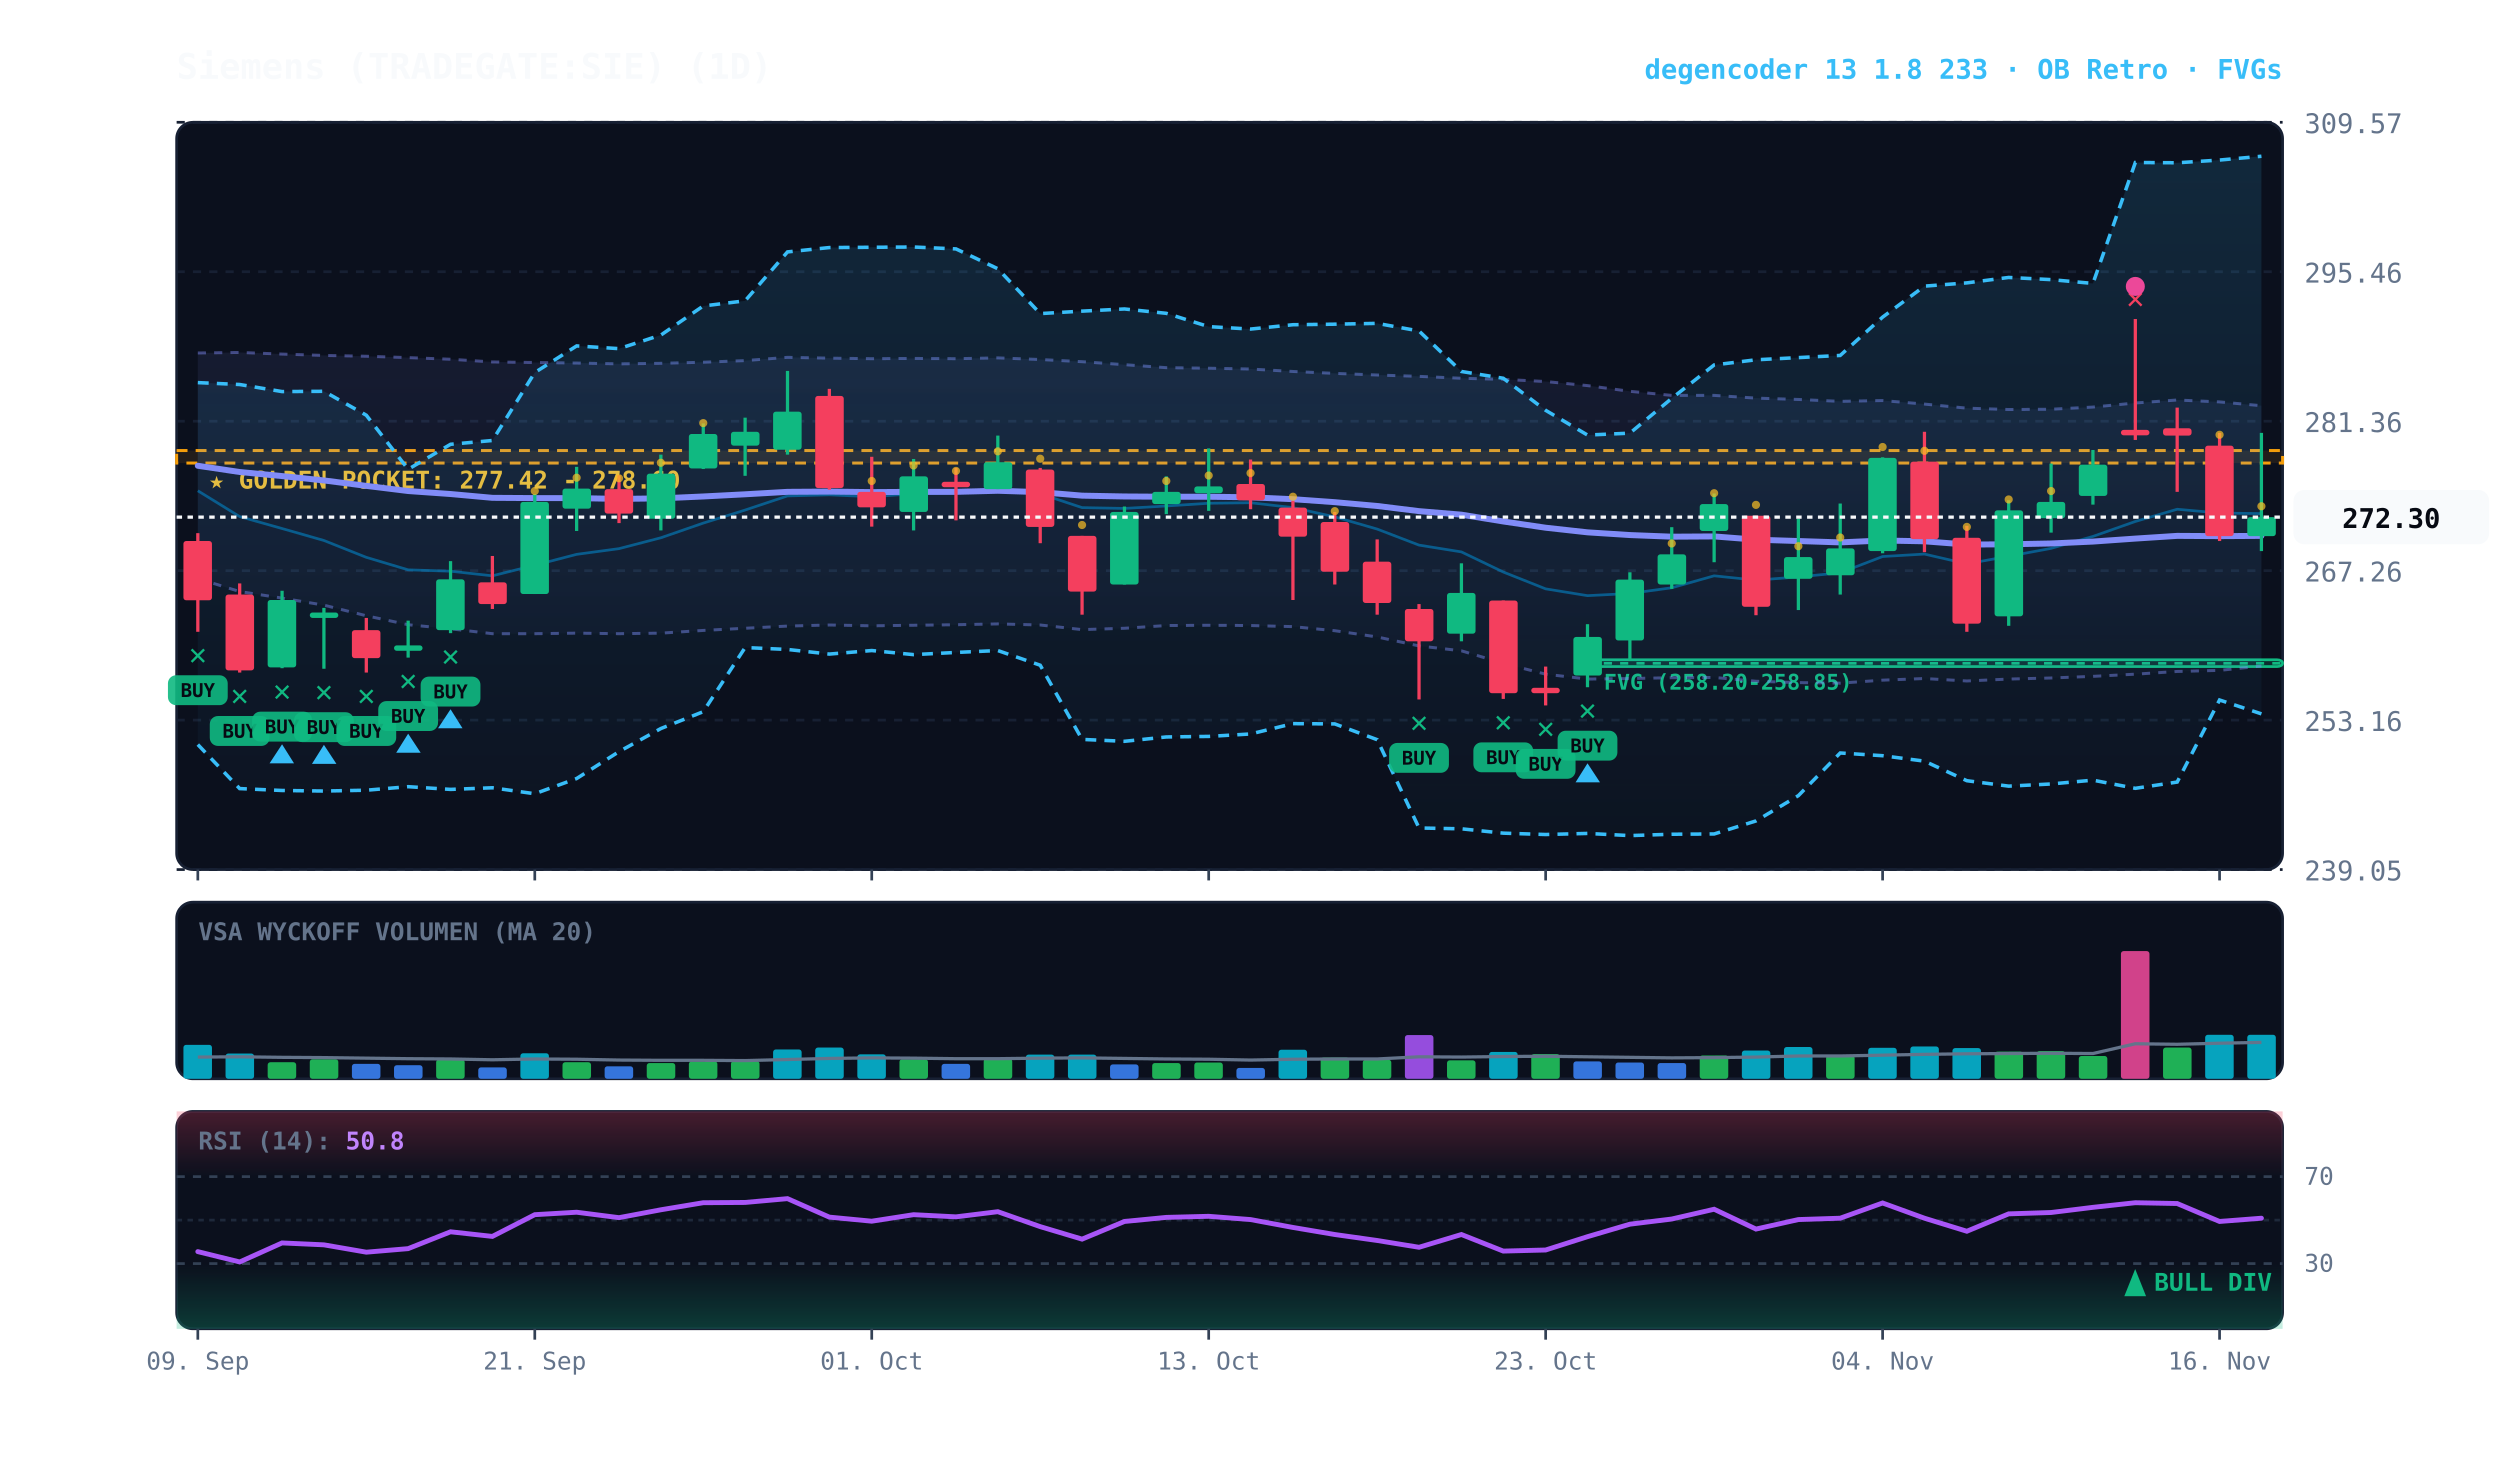
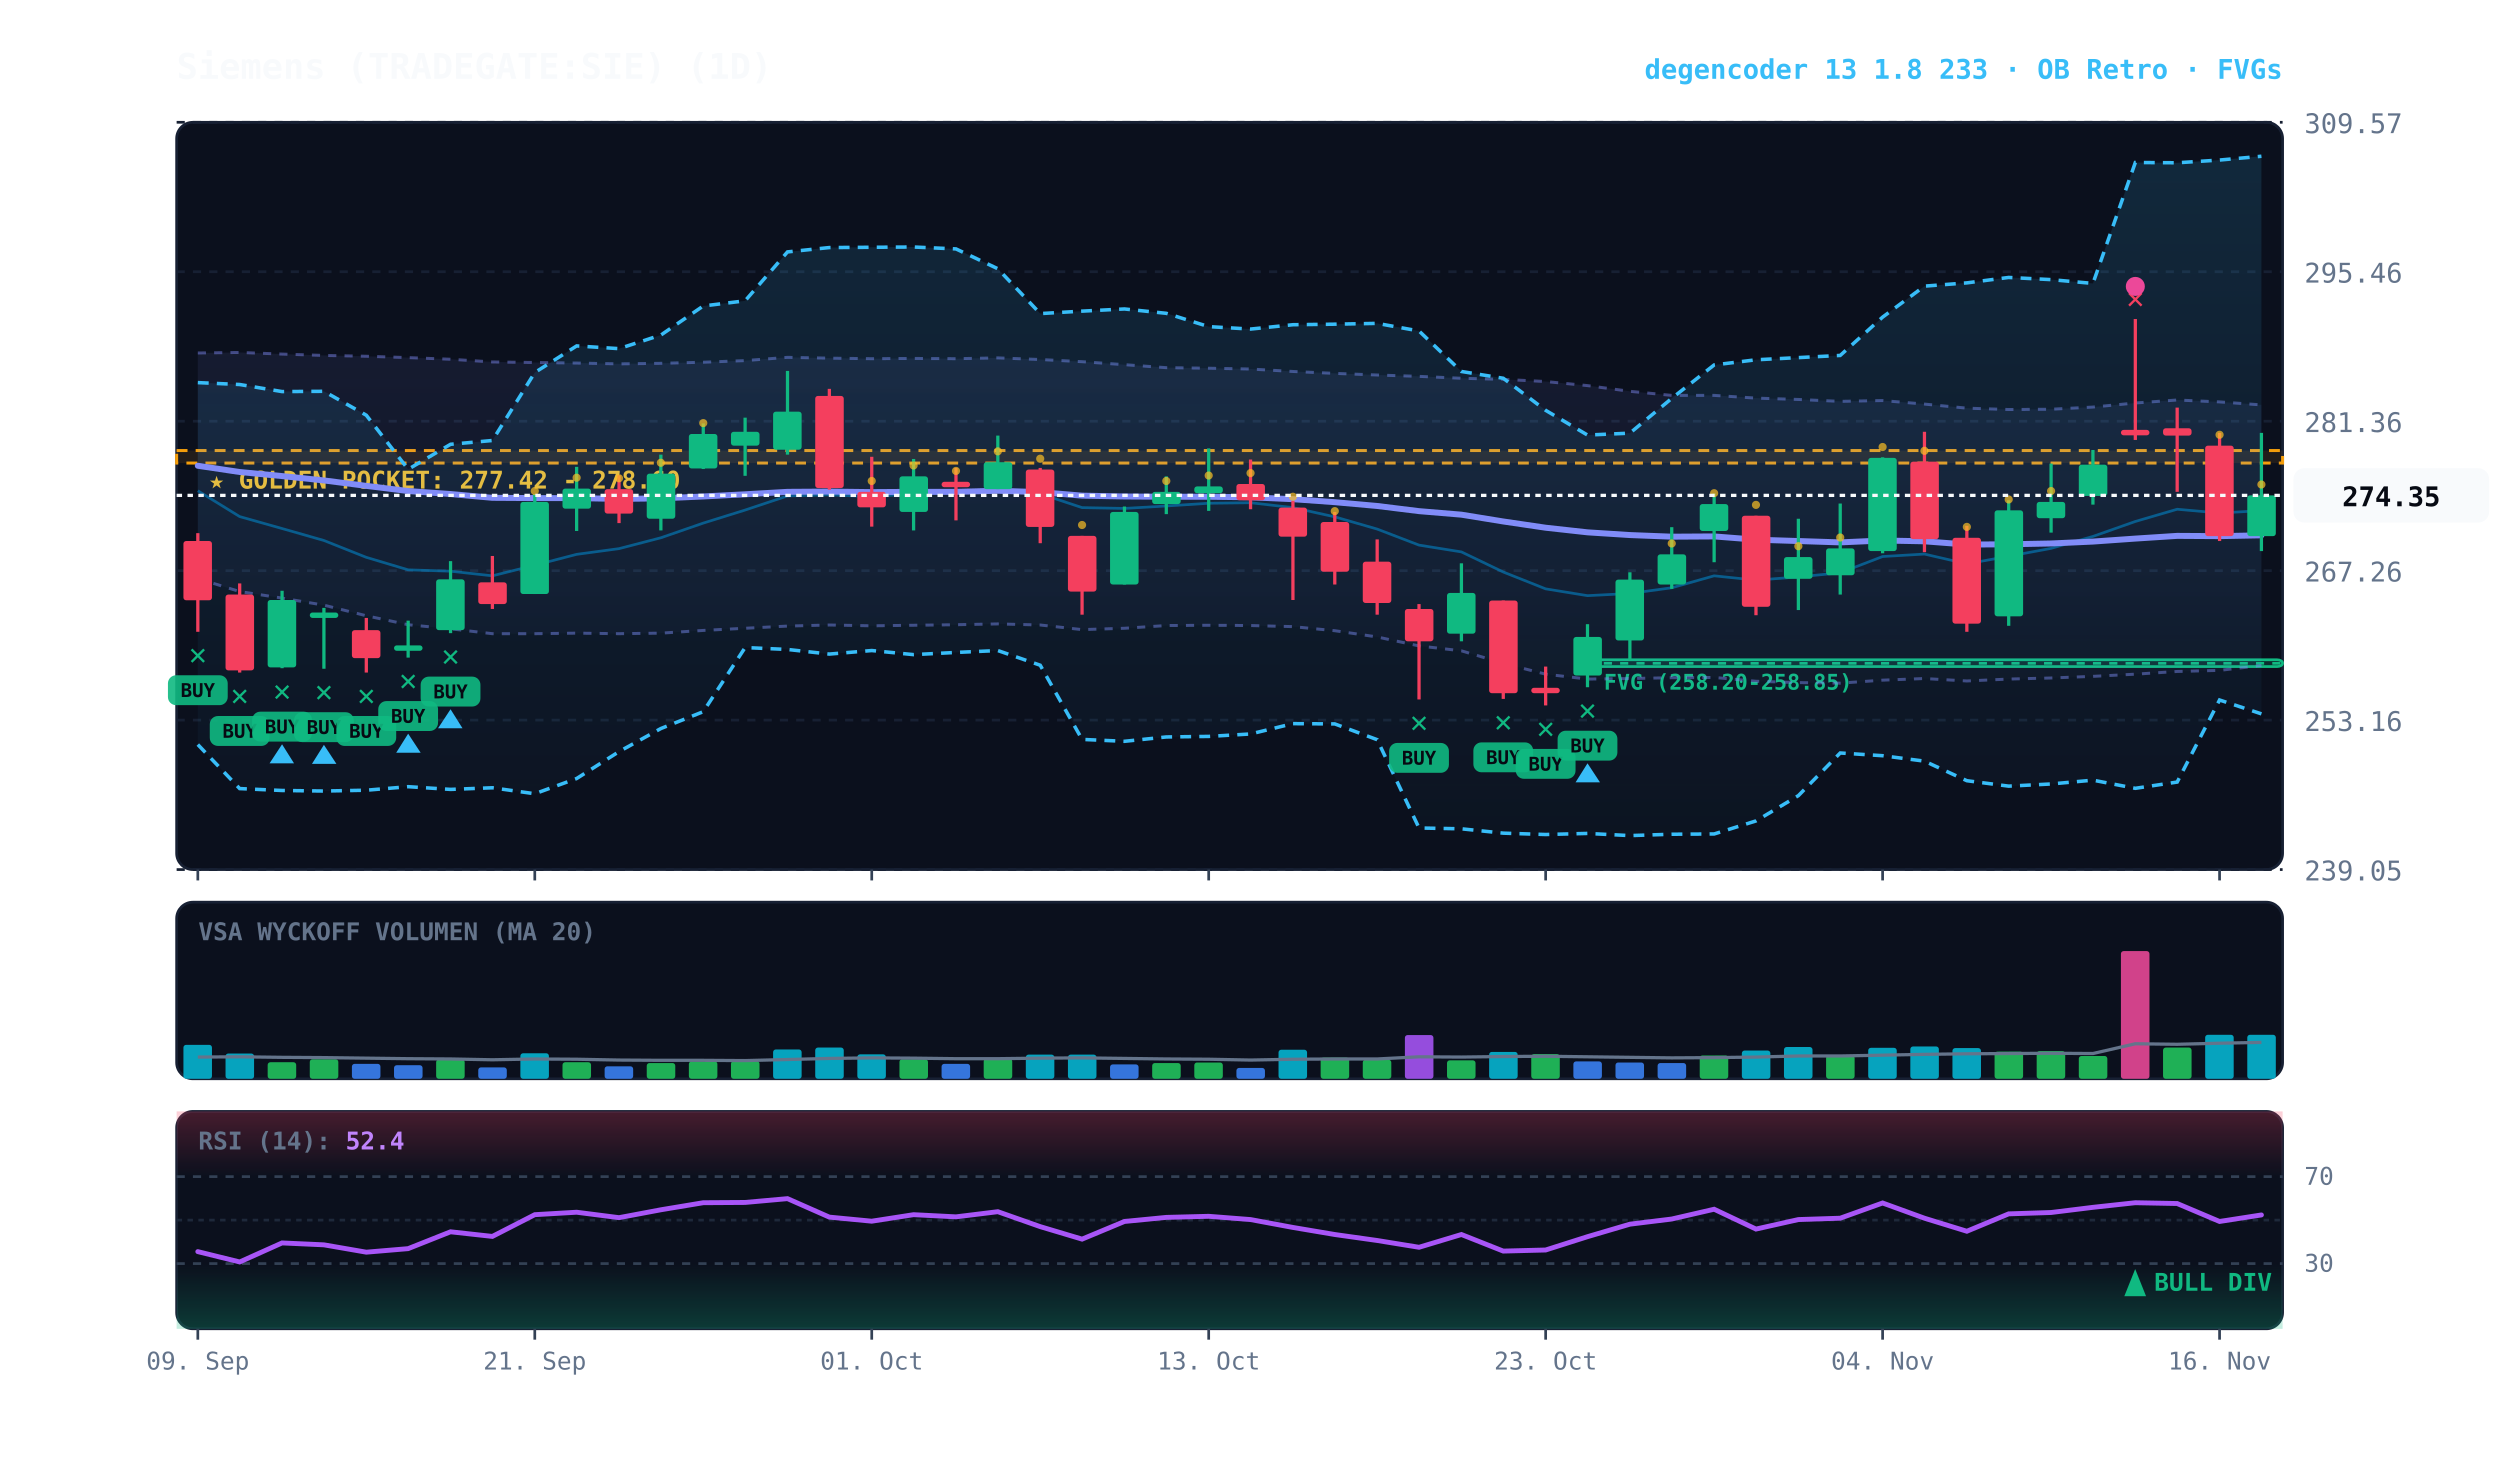
<svg xmlns="http://www.w3.org/2000/svg" viewBox="0 0 920 540" width="100%" height="100%" style="background:#070a13; font-family:'JetBrains Mono', monospace;">
  <defs>
    <linearGradient id="cloud-grad" x1="0%" y1="0%" x2="0%" y2="100%">
      <stop offset="0%" stop-color="#38bdf8" stop-opacity="0.14" />
      <stop offset="100%" stop-color="#38bdf8" stop-opacity="0.02" />
    </linearGradient>
    <linearGradient id="rfe-cloud" x1="0%" y1="0%" x2="0%" y2="100%">
      <stop offset="0%" stop-color="#818cf8" stop-opacity="0.09" />
      <stop offset="100%" stop-color="#818cf8" stop-opacity="0.02" />
    </linearGradient>
    <linearGradient id="rsi-overbought" x1="0%" y1="0%" x2="0%" y2="100%">
      <stop offset="0%" stop-color="#f43f5e" stop-opacity="0.25" />
      <stop offset="100%" stop-color="#f43f5e" stop-opacity="0.0" />
    </linearGradient>
    <linearGradient id="rsi-oversold" x1="0%" y1="0%" x2="0%" y2="100%">
      <stop offset="0%" stop-color="#10b981" stop-opacity="0.0" />
      <stop offset="100%" stop-color="#10b981" stop-opacity="0.25" />
    </linearGradient>
  </defs>
  <rect x="65" y="45" width="775" height="275" fill="#0b101d" rx="6" stroke="#172033" stroke-width="1" />
  <rect x="65" y="332" width="775" height="65" fill="#0b101d" rx="6" stroke="#172033" stroke-width="1" />
  <rect x="65" y="409" width="775" height="80" fill="#0b101d" rx="6" stroke="#172033" stroke-width="1" />
  <line x1="65" y1="320.0" x2="840" y2="320.0" stroke="#172033" stroke-dasharray="3,3" stroke-width="1" />
  <text x="848" y="324.0" fill="#64748b" font-size="10" text-anchor="start">239.05</text>
  <line x1="65" y1="265.0" x2="840" y2="265.0" stroke="#172033" stroke-dasharray="3,3" stroke-width="1" />
  <text x="848" y="269.0" fill="#64748b" font-size="10" text-anchor="start">253.16</text>
  <line x1="65" y1="210.0" x2="840" y2="210.0" stroke="#172033" stroke-dasharray="3,3" stroke-width="1" />
  <text x="848" y="214.0" fill="#64748b" font-size="10" text-anchor="start">267.26</text>
  <line x1="65" y1="155.0" x2="840" y2="155.0" stroke="#172033" stroke-dasharray="3,3" stroke-width="1" />
  <text x="848" y="159.0" fill="#64748b" font-size="10" text-anchor="start">281.36</text>
  <line x1="65" y1="100.0" x2="840" y2="100.0" stroke="#172033" stroke-dasharray="3,3" stroke-width="1" />
  <text x="848" y="104.0" fill="#64748b" font-size="10" text-anchor="start">295.46</text>
  <line x1="65" y1="45.0" x2="840" y2="45.0" stroke="#172033" stroke-dasharray="3,3" stroke-width="1" />
  <text x="848" y="49.0" fill="#64748b" font-size="10" text-anchor="start">309.57</text>
  <rect x="65" y="165.8" width="775" height="4.6" fill="rgba(245, 158, 11, 0.10)" stroke="#f59e0b" stroke-dasharray="4,3" stroke-width="1.1" />
  <text x="77" y="179.8" fill="#fbbf24" font-size="9" font-weight="bold">★ GOLDEN POCKET: 277.42 - 278.60</text>
  <rect x="584.2" y="242.8" width="255.8" height="2.5" fill="rgba(16, 185, 129, 0.18)" stroke="#10b981" stroke-width="1" rx="2" />
  <line x1="584.2" y1="244.1" x2="840" y2="244.1" stroke="#10b981" stroke-dasharray="3,3" stroke-width="1" />
  <text x="590.2" y="253.8" fill="#10b981" font-size="8" font-weight="bold">FVG (258.20-258.85)</text>
-   <polygon points="72.8,129.9 88.2,129.7 103.8,130.3 119.2,130.8 134.8,131.1 150.2,131.6 165.8,132.2 181.2,133.2 196.8,133.4 212.2,133.6 227.8,133.9 243.2,133.7 258.8,133.3 274.2,132.7 289.8,131.5 305.2,131.8 320.8,132.0 336.2,131.9 351.8,132.0 367.2,131.7 382.8,132.3 398.2,133.1 413.8,134.2 429.2,135.3 444.8,135.5 460.2,135.8 475.8,136.7 491.2,137.4 506.8,138.0 522.2,138.5 537.8,139.2 553.2,139.6 568.8,140.4 584.2,141.9 599.8,144.0 615.2,145.5 630.8,145.5 646.2,146.5 661.8,147.0 677.2,147.7 692.8,147.4 708.2,148.7 723.8,150.2 739.2,150.7 754.8,150.6 770.2,149.8 785.8,148.3 801.2,147.2 816.8,147.9 832.2,149.3 832.2,245.1 816.8,246.7 801.2,247.1 785.8,248.1 770.2,248.9 754.8,249.5 739.2,249.9 723.8,250.6 708.2,249.7 692.8,250.3 677.2,251.4 661.8,251.2 646.2,250.7 630.8,249.3 615.2,249.4 599.8,249.7 584.2,249.9 568.8,248.1 553.2,244.1 537.8,239.5 522.2,237.7 506.8,234.4 491.2,232.1 475.8,230.6 460.2,230.2 444.8,230.1 429.2,230.2 413.8,231.2 398.2,231.7 382.8,230.0 367.2,229.6 351.8,229.9 336.2,230.1 320.8,230.3 305.2,230.0 289.8,230.4 274.2,231.2 258.8,232.0 243.2,233.0 227.8,233.2 212.2,233.0 196.8,233.2 181.2,233.2 165.8,231.4 150.2,229.9 134.8,226.6 119.2,222.7 103.8,220.1 88.2,217.7 72.8,212.9" fill="url(#rfe-cloud)" />
-   <polyline points="72.8,129.9 88.2,129.7 103.8,130.3 119.2,130.8 134.8,131.1 150.2,131.6 165.8,132.2 181.2,133.2 196.8,133.4 212.2,133.6 227.8,133.9 243.2,133.7 258.8,133.3 274.2,132.7 289.8,131.5 305.2,131.8 320.8,132.0 336.2,131.9 351.8,132.0 367.2,131.7 382.8,132.3 398.2,133.1 413.8,134.2 429.2,135.3 444.8,135.5 460.2,135.8 475.8,136.7 491.2,137.4 506.8,138.0 522.2,138.5 537.8,139.2 553.2,139.6 568.8,140.4 584.2,141.9 599.8,144.0 615.2,145.5 630.8,145.5 646.2,146.5 661.8,147.0 677.2,147.7 692.8,147.4 708.2,148.7 723.8,150.2 739.2,150.7 754.8,150.6 770.2,149.8 785.8,148.3 801.2,147.2 816.8,147.9 832.2,149.3" fill="none" stroke="#818cf8" stroke-width="1.1" stroke-opacity="0.45" stroke-dasharray="3,3" />
-   <polyline points="72.8,212.9 88.2,217.7 103.8,220.1 119.2,222.7 134.8,226.6 150.2,229.9 165.8,231.4 181.2,233.2 196.8,233.2 212.2,233.0 227.8,233.2 243.2,233.0 258.8,232.0 274.2,231.2 289.8,230.4 305.2,230.0 320.8,230.3 336.2,230.1 351.8,229.9 367.2,229.6 382.8,230.0 398.2,231.7 413.8,231.2 429.2,230.2 444.8,230.1 460.2,230.2 475.8,230.6 491.2,232.1 506.8,234.4 522.2,237.7 537.8,239.5 553.2,244.1 568.8,248.1 584.2,249.9 599.8,249.7 615.2,249.4 630.8,249.3 646.2,250.7 661.8,251.2 677.2,251.4 692.8,250.3 708.2,249.7 723.8,250.6 739.2,249.9 754.8,249.5 770.2,248.9 785.8,248.1 801.2,247.1 816.8,246.7 832.2,245.1" fill="none" stroke="#818cf8" stroke-width="1.1" stroke-opacity="0.45" stroke-dasharray="3,3" />
+   <polygon points="72.8,129.9 88.2,129.7 103.8,130.3 119.2,130.8 134.8,131.1 150.2,131.6 165.8,132.2 181.2,133.2 196.8,133.4 212.2,133.6 227.8,133.9 243.2,133.7 258.8,133.3 274.2,132.7 289.8,131.5 305.2,131.8 320.8,132.0 336.2,131.9 351.8,132.0 367.2,131.7 382.8,132.3 398.2,133.1 413.8,134.2 429.2,135.3 444.8,135.5 460.2,135.8 475.8,136.7 491.2,137.4 506.8,138.0 522.2,138.5 537.8,139.2 553.2,139.6 568.8,140.4 584.2,141.9 599.8,144.0 615.2,145.5 630.8,145.5 646.2,146.5 661.8,147.0 677.2,147.7 692.8,147.4 708.2,148.7 723.8,150.2 739.2,150.7 754.8,150.6 770.2,149.8 785.8,148.3 801.2,147.2 816.8,147.9 832.2,149.0 832.2,244.9 816.8,246.7 801.2,247.1 785.8,248.1 770.2,248.9 754.8,249.5 739.2,249.9 723.8,250.6 708.2,249.7 692.8,250.3 677.2,251.4 661.8,251.2 646.2,250.7 630.8,249.3 615.2,249.4 599.8,249.7 584.2,249.9 568.8,248.1 553.2,244.1 537.8,239.5 522.2,237.7 506.8,234.4 491.2,232.1 475.8,230.6 460.2,230.2 444.8,230.1 429.2,230.2 413.8,231.2 398.2,231.7 382.8,230.0 367.2,229.6 351.8,229.9 336.2,230.1 320.8,230.3 305.2,230.0 289.8,230.4 274.2,231.2 258.8,232.0 243.2,233.0 227.8,233.2 212.2,233.0 196.8,233.2 181.2,233.2 165.8,231.4 150.2,229.9 134.8,226.6 119.2,222.7 103.8,220.1 88.2,217.7 72.8,212.9" fill="url(#rfe-cloud)" />
+   <polyline points="72.8,129.9 88.2,129.7 103.8,130.3 119.2,130.8 134.8,131.1 150.2,131.6 165.8,132.2 181.2,133.2 196.8,133.4 212.2,133.6 227.8,133.9 243.2,133.7 258.8,133.3 274.2,132.7 289.8,131.5 305.2,131.8 320.8,132.0 336.2,131.9 351.8,132.0 367.2,131.7 382.8,132.3 398.2,133.1 413.8,134.2 429.2,135.3 444.8,135.5 460.2,135.8 475.8,136.7 491.2,137.4 506.8,138.0 522.2,138.5 537.8,139.2 553.2,139.6 568.8,140.4 584.2,141.9 599.8,144.0 615.2,145.5 630.8,145.5 646.2,146.5 661.8,147.0 677.2,147.7 692.8,147.4 708.2,148.7 723.8,150.2 739.2,150.7 754.8,150.6 770.2,149.8 785.8,148.3 801.2,147.2 816.8,147.9 832.2,149.0" fill="none" stroke="#818cf8" stroke-width="1.1" stroke-opacity="0.45" stroke-dasharray="3,3" />
+   <polyline points="72.8,212.9 88.2,217.7 103.8,220.1 119.2,222.7 134.8,226.6 150.2,229.9 165.8,231.4 181.2,233.2 196.8,233.2 212.2,233.0 227.8,233.2 243.2,233.0 258.8,232.0 274.2,231.2 289.8,230.4 305.2,230.0 320.8,230.3 336.2,230.1 351.8,229.9 367.2,229.6 382.8,230.0 398.2,231.7 413.8,231.2 429.2,230.2 444.8,230.1 460.2,230.2 475.8,230.6 491.2,232.1 506.8,234.4 522.2,237.7 537.8,239.5 553.2,244.1 568.8,248.1 584.2,249.9 599.8,249.7 615.2,249.4 630.8,249.3 646.2,250.7 661.8,251.2 677.2,251.4 692.8,250.3 708.2,249.7 723.8,250.6 739.2,249.9 754.8,249.5 770.2,248.9 785.8,248.1 801.2,247.1 816.8,246.7 832.2,244.9" fill="none" stroke="#818cf8" stroke-width="1.1" stroke-opacity="0.45" stroke-dasharray="3,3" />
  <polygon points="72.8,140.8 88.2,141.5 103.8,144.1 119.2,144.0 134.8,152.8 150.2,172.7 165.8,163.5 181.2,162.1 196.8,137.1 212.2,127.3 227.8,128.3 243.2,123.3 258.8,112.6 274.2,110.7 289.8,92.7 305.2,91.1 320.8,91.0 336.2,90.9 351.8,91.6 367.2,98.9 382.8,115.4 398.2,114.5 413.8,113.7 429.2,115.3 444.8,120.2 460.2,121.1 475.8,119.5 491.2,119.3 506.8,119.0 522.2,121.8 537.8,136.7 553.2,139.2 568.8,151.0 584.2,160.1 599.8,159.4 615.2,146.6 630.8,134.3 646.2,132.4 661.8,131.6 677.2,130.8 692.8,116.7 708.2,105.3 723.8,104.1 739.2,102.1 754.8,102.9 770.2,104.3 785.8,59.8 801.2,59.9 816.8,58.9 832.2,57.5 832.2,262.7 816.8,257.6 801.2,287.8 785.8,290.1 770.2,287.1 754.8,288.5 739.2,289.3 723.8,287.3 708.2,280.1 692.8,278.1 677.2,277.1 661.8,292.8 646.2,302.1 630.8,306.9 615.2,307.0 599.8,307.5 584.2,306.7 568.8,307.1 553.2,306.6 537.8,305.0 522.2,304.7 506.8,272.2 491.2,266.4 475.8,266.3 460.2,270.1 444.8,271.0 429.2,271.2 413.8,272.8 398.2,272.1 382.8,244.8 367.2,239.4 351.8,240.1 336.2,240.9 320.8,239.4 305.2,240.7 289.8,239.0 274.2,238.3 258.8,261.9 243.2,268.1 227.8,276.6 212.2,286.5 196.8,292.1 181.2,289.9 165.8,290.5 150.2,289.5 134.8,290.8 119.2,291.1 103.8,290.9 88.2,290.2 72.8,274.0" fill="url(#cloud-grad)" />
  <polyline points="72.8,140.8 88.2,141.5 103.8,144.1 119.2,144.0 134.8,152.8 150.2,172.7 165.8,163.5 181.2,162.1 196.8,137.1 212.2,127.3 227.8,128.3 243.2,123.3 258.8,112.6 274.2,110.7 289.8,92.7 305.2,91.1 320.8,91.0 336.2,90.9 351.8,91.6 367.2,98.9 382.8,115.4 398.2,114.5 413.8,113.7 429.2,115.3 444.8,120.2 460.2,121.1 475.8,119.5 491.2,119.3 506.8,119.0 522.2,121.8 537.8,136.7 553.2,139.2 568.8,151.0 584.2,160.1 599.8,159.4 615.2,146.6 630.8,134.3 646.2,132.4 661.8,131.6 677.2,130.8 692.8,116.7 708.2,105.3 723.8,104.1 739.2,102.1 754.8,102.9 770.2,104.3 785.8,59.8 801.2,59.9 816.8,58.9 832.2,57.5" fill="none" stroke="#38bdf8" stroke-width="1.3" stroke-dasharray="4,3" />
  <polyline points="72.8,274.0 88.2,290.2 103.8,290.9 119.2,291.1 134.8,290.8 150.2,289.5 165.8,290.5 181.2,289.9 196.8,292.1 212.2,286.5 227.8,276.6 243.2,268.1 258.8,261.9 274.2,238.3 289.8,239.0 305.2,240.7 320.8,239.4 336.2,240.9 351.8,240.1 367.2,239.4 382.8,244.8 398.2,272.1 413.8,272.8 429.2,271.2 444.8,271.0 460.2,270.1 475.8,266.3 491.2,266.4 506.8,272.2 522.2,304.7 537.8,305.0 553.2,306.6 568.8,307.1 584.2,306.7 599.8,307.5 615.2,307.0 630.8,306.9 646.2,302.1 661.8,292.8 677.2,277.1 692.8,278.1 708.2,280.1 723.8,287.3 739.2,289.3 754.8,288.5 770.2,287.1 785.8,290.1 801.2,287.8 816.8,257.6 832.2,262.7" fill="none" stroke="#38bdf8" stroke-width="1.3" stroke-dasharray="4,3" />
-   <polyline points="72.8,180.6 88.2,190.1 103.8,194.5 119.2,198.9 134.8,205.1 150.2,209.7 165.8,210.2 181.2,211.9 196.8,208.0 212.2,204.0 227.8,201.9 243.2,197.9 258.8,192.5 274.2,187.7 289.8,182.5 305.2,182.1 320.8,182.8 336.2,181.7 351.8,181.3 367.2,179.7 382.8,181.7 398.2,186.8 413.8,187.1 429.2,186.2 444.8,185.2 460.2,185.0 475.8,186.8 491.2,190.2 506.8,194.7 522.2,200.6 537.8,203.1 553.2,210.5 568.8,216.7 584.2,219.2 599.8,218.4 615.2,216.3 630.8,211.9 646.2,213.5 661.8,212.3 677.2,210.8 692.8,204.8 708.2,203.9 723.8,207.5 739.2,204.7 754.8,201.8 770.2,197.4 785.8,191.9 801.2,187.4 816.8,188.8 832.2,189.0" fill="none" stroke="#0284c7" stroke-width="1.0" stroke-opacity="0.6" />
-   <polyline points="72.8,171.4 88.2,173.7 103.8,175.2 119.2,176.8 134.8,178.8 150.2,180.7 165.8,181.8 181.2,183.2 196.8,183.3 212.2,183.3 227.8,183.6 243.2,183.4 258.8,182.7 274.2,181.9 289.8,181.0 305.2,180.9 320.8,181.1 336.2,181.0 351.8,181.0 367.2,180.6 382.8,181.1 398.2,182.4 413.8,182.7 429.2,182.8 444.8,182.8 460.2,183.0 475.8,183.7 491.2,184.8 506.8,186.2 522.2,188.1 537.8,189.4 553.2,191.9 568.8,194.2 584.2,195.9 599.8,196.9 615.2,197.5 630.8,197.4 646.2,198.6 661.8,199.1 677.2,199.6 692.8,198.9 708.2,199.2 723.8,200.4 739.2,200.3 754.8,200.0 770.2,199.3 785.8,198.2 801.2,197.2 816.8,197.3 832.2,197.2" fill="none" stroke="#818cf8" stroke-width="2.2" stroke-linecap="round" />
+   <polyline points="72.8,180.6 88.2,190.1 103.8,194.5 119.2,198.9 134.8,205.1 150.2,209.7 165.8,210.2 181.2,211.9 196.8,208.0 212.2,204.0 227.8,201.9 243.2,197.9 258.8,192.5 274.2,187.7 289.8,182.5 305.2,182.1 320.8,182.8 336.2,181.7 351.8,181.3 367.2,179.7 382.8,181.7 398.2,186.8 413.8,187.1 429.2,186.2 444.8,185.2 460.2,185.0 475.8,186.8 491.2,190.2 506.8,194.7 522.2,200.6 537.8,203.1 553.2,210.5 568.8,216.7 584.2,219.2 599.8,218.4 615.2,216.3 630.8,211.9 646.2,213.5 661.8,212.3 677.2,210.8 692.8,204.8 708.2,203.9 723.8,207.5 739.2,204.7 754.8,201.8 770.2,197.4 785.8,191.9 801.2,187.4 816.8,188.8 832.2,187.9" fill="none" stroke="#0284c7" stroke-width="1.0" stroke-opacity="0.6" />
+   <polyline points="72.8,171.4 88.2,173.7 103.8,175.2 119.2,176.8 134.8,178.8 150.2,180.7 165.8,181.8 181.2,183.2 196.8,183.3 212.2,183.3 227.8,183.6 243.2,183.4 258.8,182.7 274.2,181.9 289.8,181.0 305.2,180.9 320.8,181.1 336.2,181.0 351.8,181.0 367.2,180.6 382.8,181.1 398.2,182.4 413.8,182.7 429.2,182.8 444.8,182.8 460.2,183.0 475.8,183.7 491.2,184.8 506.8,186.2 522.2,188.1 537.8,189.4 553.2,191.9 568.8,194.2 584.2,195.9 599.8,196.9 615.2,197.5 630.8,197.4 646.2,198.6 661.8,199.1 677.2,199.6 692.8,198.9 708.2,199.2 723.8,200.4 739.2,200.3 754.8,200.0 770.2,199.3 785.8,198.2 801.2,197.2 816.8,197.3 832.2,197.0" fill="none" stroke="#818cf8" stroke-width="2.2" stroke-linecap="round" />
  <line x1="72.8" y1="196.2" x2="72.8" y2="232.5" stroke="#f43f5e" stroke-width="1.2" />
  <rect x="67.5" y="199.1" width="10.5" height="21.8" fill="#f43f5e" rx="1" />
  <text x="72.8" y="244.5" fill="#10b981" font-size="11" font-weight="bold" text-anchor="middle">✕</text>
  <rect x="61.8" y="248.5" width="22" height="11" fill="#10b981" rx="3" opacity="0.9" />
  <text x="72.8" y="256.5" fill="#070a13" font-size="7" font-weight="bold" text-anchor="middle">BUY</text>
  <line x1="88.2" y1="214.7" x2="88.2" y2="247.5" stroke="#f43f5e" stroke-width="1.2" />
  <rect x="83.0" y="218.8" width="10.5" height="27.9" fill="#f43f5e" rx="1" />
  <text x="88.2" y="259.5" fill="#10b981" font-size="11" font-weight="bold" text-anchor="middle">✕</text>
  <rect x="77.2" y="263.5" width="22" height="11" fill="#10b981" rx="3" opacity="0.9" />
  <text x="88.2" y="271.5" fill="#070a13" font-size="7" font-weight="bold" text-anchor="middle">BUY</text>
  <line x1="103.8" y1="217.4" x2="103.8" y2="245.9" stroke="#10b981" stroke-width="1.2" />
  <rect x="98.5" y="220.8" width="10.5" height="24.8" fill="#10b981" rx="1" />
  <text x="103.8" y="257.9" fill="#10b981" font-size="11" font-weight="bold" text-anchor="middle">✕</text>
  <rect x="92.8" y="261.9" width="22" height="11" fill="#10b981" rx="3" opacity="0.9" />
  <text x="103.8" y="269.9" fill="#070a13" font-size="7" font-weight="bold" text-anchor="middle">BUY</text>
  <polygon points="103.8,273.9 99.2,280.9 108.2,280.9" fill="#38bdf8" />
  <line x1="119.2" y1="223.7" x2="119.2" y2="246.1" stroke="#10b981" stroke-width="1.2" />
  <rect x="114.0" y="225.4" width="10.5" height="2.0" fill="#10b981" rx="1" />
  <text x="119.2" y="258.1" fill="#10b981" font-size="11" font-weight="bold" text-anchor="middle">✕</text>
  <rect x="108.2" y="262.1" width="22" height="11" fill="#10b981" rx="3" opacity="0.9" />
  <text x="119.2" y="270.1" fill="#070a13" font-size="7" font-weight="bold" text-anchor="middle">BUY</text>
  <polygon points="119.2,274.1 114.8,281.1 123.8,281.1" fill="#38bdf8" />
  <line x1="134.8" y1="227.4" x2="134.8" y2="247.5" stroke="#f43f5e" stroke-width="1.2" />
  <rect x="129.5" y="231.9" width="10.5" height="10.3" fill="#f43f5e" rx="1" />
  <text x="134.8" y="259.5" fill="#10b981" font-size="11" font-weight="bold" text-anchor="middle">✕</text>
  <rect x="123.8" y="263.5" width="22" height="11" fill="#10b981" rx="3" opacity="0.9" />
  <text x="134.8" y="271.5" fill="#070a13" font-size="7" font-weight="bold" text-anchor="middle">BUY</text>
  <line x1="150.2" y1="228.4" x2="150.2" y2="242.0" stroke="#10b981" stroke-width="1.2" />
  <rect x="145.0" y="237.5" width="10.5" height="2.0" fill="#10b981" rx="1" />
  <text x="150.2" y="254.0" fill="#10b981" font-size="11" font-weight="bold" text-anchor="middle">✕</text>
  <rect x="139.2" y="258.0" width="22" height="11" fill="#10b981" rx="3" opacity="0.9" />
  <text x="150.2" y="266.0" fill="#070a13" font-size="7" font-weight="bold" text-anchor="middle">BUY</text>
  <polygon points="150.2,270.0 145.8,277.0 154.8,277.0" fill="#38bdf8" />
  <line x1="165.8" y1="206.5" x2="165.8" y2="233.0" stroke="#10b981" stroke-width="1.2" />
  <rect x="160.5" y="213.2" width="10.5" height="18.7" fill="#10b981" rx="1" />
  <text x="165.8" y="245.0" fill="#10b981" font-size="11" font-weight="bold" text-anchor="middle">✕</text>
  <rect x="154.8" y="249.0" width="22" height="11" fill="#10b981" rx="3" opacity="0.9" />
  <text x="165.8" y="257.0" fill="#070a13" font-size="7" font-weight="bold" text-anchor="middle">BUY</text>
  <polygon points="165.8,261.0 161.2,268.0 170.2,268.0" fill="#38bdf8" />
  <line x1="181.2" y1="204.6" x2="181.2" y2="224.1" stroke="#f43f5e" stroke-width="1.2" />
  <rect x="176.0" y="214.3" width="10.5" height="8.0" fill="#f43f5e" rx="1" />
  <line x1="196.8" y1="181.8" x2="196.8" y2="218.6" stroke="#10b981" stroke-width="1.2" />
  <rect x="191.5" y="184.7" width="10.5" height="33.9" fill="#10b981" rx="1" />
  <circle cx="196.8" cy="180.7" r="1.5" fill="#fbbf24" opacity="0.7" />
  <line x1="212.2" y1="171.8" x2="212.2" y2="195.4" stroke="#10b981" stroke-width="1.2" />
  <rect x="207.0" y="179.8" width="10.5" height="7.4" fill="#10b981" rx="1" />
  <circle cx="212.2" cy="175.8" r="1.5" fill="#fbbf24" opacity="0.7" />
  <line x1="227.8" y1="174.9" x2="227.8" y2="192.5" stroke="#f43f5e" stroke-width="1.2" />
  <rect x="222.5" y="180.0" width="10.5" height="9.0" fill="#f43f5e" rx="1" />
  <circle cx="227.8" cy="176.0" r="1.5" fill="#fbbf24" opacity="0.7" />
  <line x1="243.2" y1="167.3" x2="243.2" y2="195.2" stroke="#10b981" stroke-width="1.2" />
  <rect x="238.0" y="174.3" width="10.5" height="16.6" fill="#10b981" rx="1" />
  <circle cx="243.2" cy="170.3" r="1.5" fill="#fbbf24" opacity="0.7" />
  <line x1="258.8" y1="155.8" x2="258.8" y2="172.6" stroke="#10b981" stroke-width="1.2" />
  <rect x="253.5" y="159.7" width="10.5" height="12.7" fill="#10b981" rx="1" />
  <circle cx="258.8" cy="155.7" r="1.5" fill="#fbbf24" opacity="0.7" />
  <line x1="274.2" y1="153.7" x2="274.2" y2="175.1" stroke="#10b981" stroke-width="1.2" />
  <rect x="269.0" y="158.9" width="10.5" height="5.1" fill="#10b981" rx="1" />
  <line x1="289.8" y1="136.5" x2="289.8" y2="167.3" stroke="#10b981" stroke-width="1.2" />
  <rect x="284.5" y="151.5" width="10.5" height="14.0" fill="#10b981" rx="1" />
  <line x1="305.2" y1="143.1" x2="305.2" y2="180.2" stroke="#f43f5e" stroke-width="1.2" />
  <rect x="300.0" y="145.7" width="10.5" height="33.9" fill="#f43f5e" rx="1" />
  <line x1="320.8" y1="168.1" x2="320.8" y2="193.8" stroke="#f43f5e" stroke-width="1.2" />
  <rect x="315.5" y="181.0" width="10.5" height="5.7" fill="#f43f5e" rx="1" />
  <circle cx="320.8" cy="177.0" r="1.5" fill="#fbbf24" opacity="0.7" />
  <line x1="336.2" y1="168.9" x2="336.2" y2="195.2" stroke="#10b981" stroke-width="1.2" />
  <rect x="331.0" y="175.3" width="10.5" height="13.1" fill="#10b981" rx="1" />
  <circle cx="336.2" cy="171.3" r="1.5" fill="#fbbf24" opacity="0.7" />
  <line x1="351.8" y1="172.2" x2="351.8" y2="191.5" stroke="#f43f5e" stroke-width="1.2" />
  <rect x="346.5" y="177.3" width="10.5" height="2.0" fill="#f43f5e" rx="1" />
  <circle cx="351.8" cy="173.3" r="1.5" fill="#fbbf24" opacity="0.7" />
  <line x1="367.2" y1="160.3" x2="367.2" y2="180.0" stroke="#10b981" stroke-width="1.2" />
  <rect x="362.0" y="170.1" width="10.5" height="9.9" fill="#10b981" rx="1" />
  <circle cx="367.2" cy="166.1" r="1.5" fill="#fbbf24" opacity="0.7" />
  <line x1="382.8" y1="172.2" x2="382.8" y2="199.9" stroke="#f43f5e" stroke-width="1.2" />
  <rect x="377.5" y="172.8" width="10.5" height="21.1" fill="#f43f5e" rx="1" />
  <circle cx="382.8" cy="168.8" r="1.5" fill="#fbbf24" opacity="0.7" />
  <line x1="398.2" y1="197.2" x2="398.2" y2="226.2" stroke="#f43f5e" stroke-width="1.2" />
  <rect x="393.0" y="197.2" width="10.5" height="20.5" fill="#f43f5e" rx="1" />
  <circle cx="398.2" cy="193.2" r="1.5" fill="#fbbf24" opacity="0.7" />
  <line x1="413.8" y1="186.4" x2="413.8" y2="215.1" stroke="#10b981" stroke-width="1.2" />
  <rect x="408.5" y="188.4" width="10.5" height="26.7" fill="#10b981" rx="1" />
  <line x1="429.2" y1="175.3" x2="429.2" y2="189.2" stroke="#10b981" stroke-width="1.2" />
  <rect x="424.0" y="181.0" width="10.5" height="4.5" fill="#10b981" rx="1" />
  <circle cx="429.2" cy="177.0" r="1.5" fill="#fbbf24" opacity="0.7" />
  <line x1="444.8" y1="165.0" x2="444.8" y2="188.0" stroke="#10b981" stroke-width="1.2" />
  <rect x="439.5" y="179.0" width="10.5" height="2.5" fill="#10b981" rx="1" />
  <circle cx="444.8" cy="175.0" r="1.5" fill="#fbbf24" opacity="0.7" />
  <line x1="460.2" y1="169.1" x2="460.2" y2="187.4" stroke="#f43f5e" stroke-width="1.2" />
  <rect x="455.0" y="178.1" width="10.5" height="6.0" fill="#f43f5e" rx="1" />
  <circle cx="460.2" cy="174.1" r="1.5" fill="#fbbf24" opacity="0.7" />
  <line x1="475.8" y1="184.3" x2="475.8" y2="220.8" stroke="#f43f5e" stroke-width="1.2" />
  <rect x="470.5" y="186.8" width="10.5" height="10.7" fill="#f43f5e" rx="1" />
  <circle cx="475.8" cy="182.8" r="1.5" fill="#fbbf24" opacity="0.7" />
  <line x1="491.2" y1="188.4" x2="491.2" y2="215.1" stroke="#f43f5e" stroke-width="1.2" />
  <rect x="486.0" y="192.1" width="10.5" height="18.3" fill="#f43f5e" rx="1" />
  <circle cx="491.2" cy="188.1" r="1.5" fill="#fbbf24" opacity="0.7" />
  <line x1="506.8" y1="198.5" x2="506.8" y2="226.2" stroke="#f43f5e" stroke-width="1.2" />
  <rect x="501.5" y="206.7" width="10.5" height="15.2" fill="#f43f5e" rx="1" />
  <line x1="522.2" y1="222.3" x2="522.2" y2="257.4" stroke="#f43f5e" stroke-width="1.2" />
  <rect x="517.0" y="224.1" width="10.5" height="11.9" fill="#f43f5e" rx="1" />
  <text x="522.2" y="269.4" fill="#10b981" font-size="11" font-weight="bold" text-anchor="middle">✕</text>
  <rect x="511.2" y="273.4" width="22" height="11" fill="#10b981" rx="3" opacity="0.9" />
  <text x="522.2" y="281.4" fill="#070a13" font-size="7" font-weight="bold" text-anchor="middle">BUY</text>
  <line x1="537.8" y1="207.3" x2="537.8" y2="236.0" stroke="#10b981" stroke-width="1.2" />
  <rect x="532.5" y="218.2" width="10.5" height="15.0" fill="#10b981" rx="1" />
  <line x1="553.2" y1="221.0" x2="553.2" y2="257.2" stroke="#f43f5e" stroke-width="1.2" />
  <rect x="548.0" y="221.0" width="10.5" height="34.1" fill="#f43f5e" rx="1" />
  <text x="553.2" y="269.2" fill="#10b981" font-size="11" font-weight="bold" text-anchor="middle">✕</text>
  <rect x="542.2" y="273.2" width="22" height="11" fill="#10b981" rx="3" opacity="0.9" />
  <text x="553.2" y="281.2" fill="#070a13" font-size="7" font-weight="bold" text-anchor="middle">BUY</text>
  <line x1="568.8" y1="245.3" x2="568.8" y2="259.6" stroke="#f43f5e" stroke-width="1.2" />
  <rect x="563.5" y="253.1" width="10.5" height="2.0" fill="#f43f5e" rx="1" />
  <text x="568.8" y="271.6" fill="#10b981" font-size="11" font-weight="bold" text-anchor="middle">✕</text>
  <rect x="557.8" y="275.6" width="22" height="11" fill="#10b981" rx="3" opacity="0.9" />
  <text x="568.8" y="283.6" fill="#070a13" font-size="7" font-weight="bold" text-anchor="middle">BUY</text>
  <line x1="584.2" y1="229.7" x2="584.2" y2="252.9" stroke="#10b981" stroke-width="1.2" />
  <rect x="579.0" y="234.4" width="10.5" height="14.2" fill="#10b981" rx="1" />
  <text x="584.2" y="264.9" fill="#10b981" font-size="11" font-weight="bold" text-anchor="middle">✕</text>
  <rect x="573.2" y="268.9" width="22" height="11" fill="#10b981" rx="3" opacity="0.9" />
  <text x="584.2" y="276.9" fill="#070a13" font-size="7" font-weight="bold" text-anchor="middle">BUY</text>
  <polygon points="584.2,280.9 579.8,287.9 588.8,287.9" fill="#38bdf8" />
  <line x1="599.8" y1="210.6" x2="599.8" y2="242.8" stroke="#10b981" stroke-width="1.2" />
  <rect x="594.5" y="213.3" width="10.5" height="22.4" fill="#10b981" rx="1" />
  <line x1="615.2" y1="194.0" x2="615.2" y2="216.7" stroke="#10b981" stroke-width="1.2" />
  <rect x="610.0" y="204.0" width="10.5" height="11.1" fill="#10b981" rx="1" />
  <circle cx="615.2" cy="200.0" r="1.5" fill="#fbbf24" opacity="0.7" />
  <line x1="630.8" y1="181.6" x2="630.8" y2="206.9" stroke="#10b981" stroke-width="1.2" />
  <rect x="625.5" y="185.5" width="10.5" height="9.9" fill="#10b981" rx="1" />
  <circle cx="630.8" cy="181.5" r="1.5" fill="#fbbf24" opacity="0.7" />
  <line x1="646.2" y1="189.8" x2="646.2" y2="226.4" stroke="#f43f5e" stroke-width="1.2" />
  <rect x="641.0" y="189.8" width="10.5" height="33.5" fill="#f43f5e" rx="1" />
  <circle cx="646.2" cy="185.8" r="1.5" fill="#fbbf24" opacity="0.7" />
  <line x1="661.8" y1="190.9" x2="661.8" y2="224.5" stroke="#10b981" stroke-width="1.2" />
  <rect x="656.5" y="205.0" width="10.5" height="8.0" fill="#10b981" rx="1" />
  <circle cx="661.8" cy="201.0" r="1.5" fill="#fbbf24" opacity="0.7" />
  <line x1="677.2" y1="185.3" x2="677.2" y2="218.8" stroke="#10b981" stroke-width="1.2" />
  <rect x="672.0" y="201.8" width="10.5" height="9.9" fill="#10b981" rx="1" />
  <circle cx="677.2" cy="197.8" r="1.5" fill="#fbbf24" opacity="0.7" />
  <line x1="692.8" y1="168.3" x2="692.8" y2="203.6" stroke="#10b981" stroke-width="1.2" />
  <rect x="687.5" y="168.5" width="10.5" height="34.3" fill="#10b981" rx="1" />
  <circle cx="692.8" cy="164.5" r="1.5" fill="#fbbf24" opacity="0.7" />
  <line x1="708.2" y1="158.9" x2="708.2" y2="203.2" stroke="#f43f5e" stroke-width="1.2" />
  <rect x="703.0" y="169.9" width="10.5" height="28.5" fill="#f43f5e" rx="1" />
  <circle cx="708.2" cy="165.9" r="1.5" fill="#fbbf24" opacity="0.7" />
  <line x1="723.8" y1="193.5" x2="723.8" y2="232.5" stroke="#f43f5e" stroke-width="1.2" />
  <rect x="718.5" y="197.9" width="10.5" height="31.6" fill="#f43f5e" rx="1" />
  <circle cx="723.8" cy="193.9" r="1.5" fill="#fbbf24" opacity="0.7" />
  <line x1="739.2" y1="184.1" x2="739.2" y2="230.3" stroke="#10b981" stroke-width="1.2" />
  <rect x="734.0" y="187.8" width="10.5" height="39.0" fill="#10b981" rx="1" />
  <circle cx="739.2" cy="183.8" r="1.5" fill="#fbbf24" opacity="0.7" />
  <line x1="754.8" y1="170.6" x2="754.8" y2="196.0" stroke="#10b981" stroke-width="1.2" />
  <rect x="749.5" y="184.7" width="10.5" height="6.0" fill="#10b981" rx="1" />
  <circle cx="754.8" cy="180.7" r="1.5" fill="#fbbf24" opacity="0.7" />
  <line x1="770.2" y1="165.6" x2="770.2" y2="185.7" stroke="#10b981" stroke-width="1.2" />
  <rect x="765.0" y="171.0" width="10.5" height="11.5" fill="#10b981" rx="1" />
  <line x1="785.8" y1="117.4" x2="785.8" y2="161.9" stroke="#f43f5e" stroke-width="1.2" />
  <rect x="780.5" y="158.2" width="10.5" height="2.0" fill="#f43f5e" rx="1" />
  <text x="785.8" y="113.4" fill="#f43f5e" font-size="11" font-weight="bold" text-anchor="middle">✕</text>
  <circle cx="785.8" cy="105.4" r="3.5" fill="#ec4899" />
  <line x1="801.2" y1="150.0" x2="801.2" y2="181.0" stroke="#f43f5e" stroke-width="1.2" />
  <rect x="796.0" y="157.6" width="10.5" height="2.7" fill="#f43f5e" rx="1" />
  <line x1="816.8" y1="159.3" x2="816.8" y2="199.1" stroke="#f43f5e" stroke-width="1.2" />
  <rect x="811.5" y="164.0" width="10.5" height="33.3" fill="#f43f5e" rx="1" />
  <circle cx="816.8" cy="160.0" r="1.5" fill="#fbbf24" opacity="0.7" />
  <line x1="832.2" y1="159.3" x2="832.2" y2="202.8" stroke="#10b981" stroke-width="1.2" />
-   <rect x="827.0" y="190.3" width="10.5" height="7.0" fill="#10b981" rx="1" />
-   <circle cx="832.2" cy="186.3" r="1.5" fill="#fbbf24" opacity="0.7" />
-   <line x1="65" y1="190.3" x2="840" y2="190.3" stroke="#f8fafc" stroke-width="1.2" stroke-dasharray="2,2" />
-   <rect x="844" y="180.3" width="72" height="20" fill="#f8fafc" rx="4" />
-   <text x="880" y="194.3" fill="#070a13" font-size="10" font-weight="bold" text-anchor="middle">272.30</text>
+   <rect x="827.0" y="182.3" width="10.5" height="15.0" fill="#10b981" rx="1" />
+   <circle cx="832.2" cy="178.3" r="1.5" fill="#fbbf24" opacity="0.7" />
+   <line x1="65" y1="182.3" x2="840" y2="182.3" stroke="#f8fafc" stroke-width="1.2" stroke-dasharray="2,2" />
+   <rect x="844" y="172.3" width="72" height="20" fill="#f8fafc" rx="4" />
+   <text x="880" y="186.3" fill="#070a13" font-size="10" font-weight="bold" text-anchor="middle">274.35</text>
  <text x="73" y="346" fill="#64748b" font-size="9" font-weight="bold">VSA WYCKOFF VOLUMEN (MA 20)</text>
  <rect x="67.5" y="384.5" width="10.5" height="12.5" fill="#06b6d4" opacity="0.88" rx="1" />
  <rect x="83.0" y="387.7" width="10.5" height="9.3" fill="#06b6d4" opacity="0.88" rx="1" />
  <rect x="98.5" y="390.9" width="10.5" height="6.1" fill="#22c55e" opacity="0.88" rx="1" />
  <rect x="114.0" y="389.8" width="10.5" height="7.2" fill="#22c55e" opacity="0.88" rx="1" />
  <rect x="129.5" y="391.5" width="10.5" height="5.5" fill="#3b82f6" opacity="0.88" rx="1" />
  <rect x="145.0" y="392.0" width="10.5" height="5.0" fill="#3b82f6" opacity="0.88" rx="1" />
  <rect x="160.5" y="389.9" width="10.5" height="7.1" fill="#22c55e" opacity="0.88" rx="1" />
  <rect x="176.0" y="392.8" width="10.5" height="4.2" fill="#3b82f6" opacity="0.88" rx="1" />
  <rect x="191.5" y="387.6" width="10.5" height="9.4" fill="#06b6d4" opacity="0.88" rx="1" />
  <rect x="207.0" y="390.9" width="10.5" height="6.1" fill="#22c55e" opacity="0.88" rx="1" />
  <rect x="222.5" y="392.4" width="10.5" height="4.6" fill="#3b82f6" opacity="0.88" rx="1" />
  <rect x="238.0" y="391.2" width="10.5" height="5.8" fill="#22c55e" opacity="0.88" rx="1" />
  <rect x="253.5" y="390.6" width="10.5" height="6.4" fill="#22c55e" opacity="0.88" rx="1" />
  <rect x="269.0" y="390.5" width="10.5" height="6.5" fill="#22c55e" opacity="0.88" rx="1" />
  <rect x="284.5" y="386.2" width="10.5" height="10.8" fill="#06b6d4" opacity="0.88" rx="1" />
  <rect x="300.0" y="385.5" width="10.5" height="11.5" fill="#06b6d4" opacity="0.88" rx="1" />
  <rect x="315.5" y="388.0" width="10.5" height="9.0" fill="#06b6d4" opacity="0.88" rx="1" />
  <rect x="331.0" y="389.8" width="10.5" height="7.2" fill="#22c55e" opacity="0.88" rx="1" />
  <rect x="346.5" y="391.5" width="10.5" height="5.5" fill="#3b82f6" opacity="0.88" rx="1" />
  <rect x="362.0" y="389.6" width="10.5" height="7.4" fill="#22c55e" opacity="0.88" rx="1" />
  <rect x="377.5" y="388.1" width="10.5" height="8.9" fill="#06b6d4" opacity="0.88" rx="1" />
  <rect x="393.0" y="388.1" width="10.5" height="8.9" fill="#06b6d4" opacity="0.88" rx="1" />
  <rect x="408.5" y="391.7" width="10.5" height="5.3" fill="#3b82f6" opacity="0.88" rx="1" />
  <rect x="424.0" y="391.2" width="10.5" height="5.8" fill="#22c55e" opacity="0.88" rx="1" />
  <rect x="439.5" y="391.0" width="10.5" height="6.0" fill="#22c55e" opacity="0.88" rx="1" />
  <rect x="455.0" y="393.0" width="10.5" height="4.0" fill="#3b82f6" opacity="0.88" rx="1" />
  <rect x="470.5" y="386.3" width="10.5" height="10.7" fill="#06b6d4" opacity="0.88" rx="1" />
  <rect x="486.0" y="389.2" width="10.5" height="7.8" fill="#22c55e" opacity="0.88" rx="1" />
  <rect x="501.5" y="390.0" width="10.5" height="7.0" fill="#22c55e" opacity="0.88" rx="1" />
  <rect x="517.0" y="380.9" width="10.5" height="16.1" fill="#a855f7" opacity="0.88" rx="1" />
  <rect x="532.5" y="390.2" width="10.5" height="6.8" fill="#22c55e" opacity="0.88" rx="1" />
  <rect x="548.0" y="387.1" width="10.5" height="9.9" fill="#06b6d4" opacity="0.88" rx="1" />
  <rect x="563.5" y="387.9" width="10.5" height="9.1" fill="#22c55e" opacity="0.88" rx="1" />
  <rect x="579.0" y="390.6" width="10.5" height="6.4" fill="#3b82f6" opacity="0.88" rx="1" />
  <rect x="594.5" y="391.0" width="10.5" height="6.0" fill="#3b82f6" opacity="0.88" rx="1" />
  <rect x="610.0" y="391.2" width="10.5" height="5.8" fill="#3b82f6" opacity="0.88" rx="1" />
  <rect x="625.5" y="388.4" width="10.5" height="8.6" fill="#22c55e" opacity="0.88" rx="1" />
  <rect x="641.0" y="386.6" width="10.5" height="10.4" fill="#06b6d4" opacity="0.88" rx="1" />
  <rect x="656.5" y="385.3" width="10.5" height="11.7" fill="#06b6d4" opacity="0.88" rx="1" />
  <rect x="672.0" y="388.4" width="10.5" height="8.6" fill="#22c55e" opacity="0.88" rx="1" />
  <rect x="687.5" y="385.6" width="10.5" height="11.4" fill="#06b6d4" opacity="0.88" rx="1" />
  <rect x="703.0" y="385.1" width="10.5" height="11.9" fill="#06b6d4" opacity="0.88" rx="1" />
  <rect x="718.5" y="385.7" width="10.5" height="11.3" fill="#06b6d4" opacity="0.88" rx="1" />
  <rect x="734.0" y="387.0" width="10.5" height="10.0" fill="#22c55e" opacity="0.88" rx="1" />
  <rect x="749.5" y="386.8" width="10.5" height="10.2" fill="#22c55e" opacity="0.88" rx="1" />
  <rect x="765.0" y="388.6" width="10.5" height="8.4" fill="#22c55e" opacity="0.88" rx="1" />
  <rect x="780.5" y="350.0" width="10.5" height="47.0" fill="#ec4899" opacity="0.88" rx="1" />
  <rect x="796.0" y="385.5" width="10.5" height="11.5" fill="#22c55e" opacity="0.88" rx="1" />
  <rect x="811.5" y="380.8" width="10.5" height="16.2" fill="#06b6d4" opacity="0.88" rx="1" />
  <rect x="827.0" y="380.8" width="10.5" height="16.2" fill="#06b6d4" opacity="0.88" rx="1" />
  <polyline points="72.8,389.0 88.2,388.9 103.8,389.1 119.2,389.2 134.8,389.4 150.2,389.6 165.8,389.7 181.2,390.0 196.8,389.7 212.2,389.8 227.8,390.1 243.2,390.2 258.8,390.2 274.2,390.3 289.8,389.9 305.2,389.5 320.8,389.3 336.2,389.4 351.8,389.6 367.2,389.6 382.8,389.4 398.2,389.3 413.8,389.5 429.2,389.7 444.8,389.8 460.2,390.1 475.8,389.8 491.2,389.7 506.8,389.7 522.2,388.9 537.8,389.0 553.2,388.8 568.8,388.7 584.2,388.9 599.8,389.1 615.2,389.3 630.8,389.2 646.2,389.0 661.8,388.6 677.2,388.6 692.8,388.3 708.2,388.0 723.8,387.8 739.2,387.7 754.8,387.6 770.2,387.7 785.8,384.1 801.2,384.3 816.8,383.9 832.2,383.6" fill="none" stroke="#64748b" stroke-width="1.2" />
  <rect x="65" y="409" width="775" height="24.0" fill="url(#rsi-overbought)" />
  <rect x="65" y="465.0" width="775" height="24.0" fill="url(#rsi-oversold)" />
  <line x1="65" y1="433.0" x2="840" y2="433.0" stroke="#334155" stroke-dasharray="3,3" stroke-width="1" />
  <text x="848" y="436.0" fill="#64748b" font-size="9">70</text>
  <line x1="65" y1="449.0" x2="840" y2="449.0" stroke="#1e293b" stroke-dasharray="2,2" stroke-width="1" />
  <line x1="65" y1="465.0" x2="840" y2="465.0" stroke="#334155" stroke-dasharray="3,3" stroke-width="1" />
  <text x="848" y="468.0" fill="#64748b" font-size="9">30</text>
-   <polyline points="72.8,460.6 88.2,464.4 103.8,457.4 119.2,458.1 134.8,460.8 150.2,459.5 165.8,453.3 181.2,455.0 196.8,447.0 212.2,446.1 227.8,448.1 243.2,445.2 258.8,442.6 274.2,442.5 289.8,441.1 305.2,447.9 320.8,449.4 336.2,447.0 351.8,447.8 367.2,445.9 382.8,451.4 398.2,456.0 413.8,449.5 429.2,448.0 444.8,447.6 460.2,448.8 475.8,451.7 491.2,454.3 506.8,456.5 522.2,459.0 537.8,454.3 553.2,460.4 568.8,460.0 584.2,455.1 599.8,450.5 615.2,448.6 630.8,445.0 646.2,452.3 661.8,448.8 677.2,448.3 692.8,442.7 708.2,448.3 723.8,453.1 739.2,446.7 754.8,446.2 770.2,444.3 785.8,442.6 801.2,442.9 816.8,449.5 832.2,448.3" fill="none" stroke="#a855f7" stroke-width="1.8" stroke-linecap="round" />
+   <polyline points="72.8,460.6 88.2,464.4 103.8,457.4 119.2,458.1 134.8,460.8 150.2,459.5 165.8,453.3 181.2,455.0 196.8,447.0 212.2,446.1 227.8,448.1 243.2,445.2 258.8,442.6 274.2,442.5 289.8,441.1 305.2,447.9 320.8,449.4 336.2,447.0 351.8,447.8 367.2,445.9 382.8,451.4 398.2,456.0 413.8,449.5 429.2,448.0 444.8,447.6 460.2,448.8 475.8,451.7 491.2,454.3 506.8,456.5 522.2,459.0 537.8,454.3 553.2,460.4 568.8,460.0 584.2,455.1 599.8,450.5 615.2,448.6 630.8,445.0 646.2,452.3 661.8,448.8 677.2,448.3 692.8,442.7 708.2,448.3 723.8,453.1 739.2,446.7 754.8,446.2 770.2,444.3 785.8,442.6 801.2,442.9 816.8,449.5 832.2,447.1" fill="none" stroke="#a855f7" stroke-width="1.8" stroke-linecap="round" />
  <g transform="translate(785.75, 477)">
    <path d="M 0 -10 L 4 0 L -4 0 Z" fill="#10b981" />
    <text x="7" y="-2" fill="#10b981" font-size="9" font-weight="bold">BULL DIV</text>
  </g>
-   <text x="73" y="423" fill="#64748b" font-size="9" font-weight="bold">RSI (14): <tspan fill="#c084fc">50.8</tspan>
+   <text x="73" y="423" fill="#64748b" font-size="9" font-weight="bold">RSI (14): <tspan fill="#c084fc">52.4</tspan>
  </text>
  <line x1="72.8" y1="320" x2="72.8" y2="324" stroke="#334155" stroke-width="1" />
  <line x1="72.8" y1="489" x2="72.8" y2="493" stroke="#334155" stroke-width="1" />
  <text x="72.8" y="504" fill="#64748b" font-size="9" text-anchor="middle">09. Sep</text>
  <line x1="196.8" y1="320" x2="196.8" y2="324" stroke="#334155" stroke-width="1" />
  <line x1="196.8" y1="489" x2="196.8" y2="493" stroke="#334155" stroke-width="1" />
  <text x="196.8" y="504" fill="#64748b" font-size="9" text-anchor="middle">21. Sep</text>
  <line x1="320.8" y1="320" x2="320.8" y2="324" stroke="#334155" stroke-width="1" />
  <line x1="320.8" y1="489" x2="320.8" y2="493" stroke="#334155" stroke-width="1" />
  <text x="320.8" y="504" fill="#64748b" font-size="9" text-anchor="middle">01. Oct</text>
  <line x1="444.8" y1="320" x2="444.8" y2="324" stroke="#334155" stroke-width="1" />
  <line x1="444.8" y1="489" x2="444.8" y2="493" stroke="#334155" stroke-width="1" />
  <text x="444.8" y="504" fill="#64748b" font-size="9" text-anchor="middle">13. Oct</text>
  <line x1="568.8" y1="320" x2="568.8" y2="324" stroke="#334155" stroke-width="1" />
  <line x1="568.8" y1="489" x2="568.8" y2="493" stroke="#334155" stroke-width="1" />
  <text x="568.8" y="504" fill="#64748b" font-size="9" text-anchor="middle">23. Oct</text>
  <line x1="692.8" y1="320" x2="692.8" y2="324" stroke="#334155" stroke-width="1" />
  <line x1="692.8" y1="489" x2="692.8" y2="493" stroke="#334155" stroke-width="1" />
  <text x="692.8" y="504" fill="#64748b" font-size="9" text-anchor="middle">04. Nov</text>
  <line x1="816.8" y1="320" x2="816.8" y2="324" stroke="#334155" stroke-width="1" />
  <line x1="816.8" y1="489" x2="816.8" y2="493" stroke="#334155" stroke-width="1" />
  <text x="816.8" y="504" fill="#64748b" font-size="9" text-anchor="middle">16. Nov</text>
  <text x="65" y="29" fill="#f8fafc" font-size="13" font-weight="bold">Siemens (TRADEGATE:SIE) (1D)</text>
  <text x="840" y="29" fill="#38bdf8" font-size="10" font-weight="bold" text-anchor="end">degencoder 13 1.8 233 · OB Retro · FVGs</text>
</svg>
